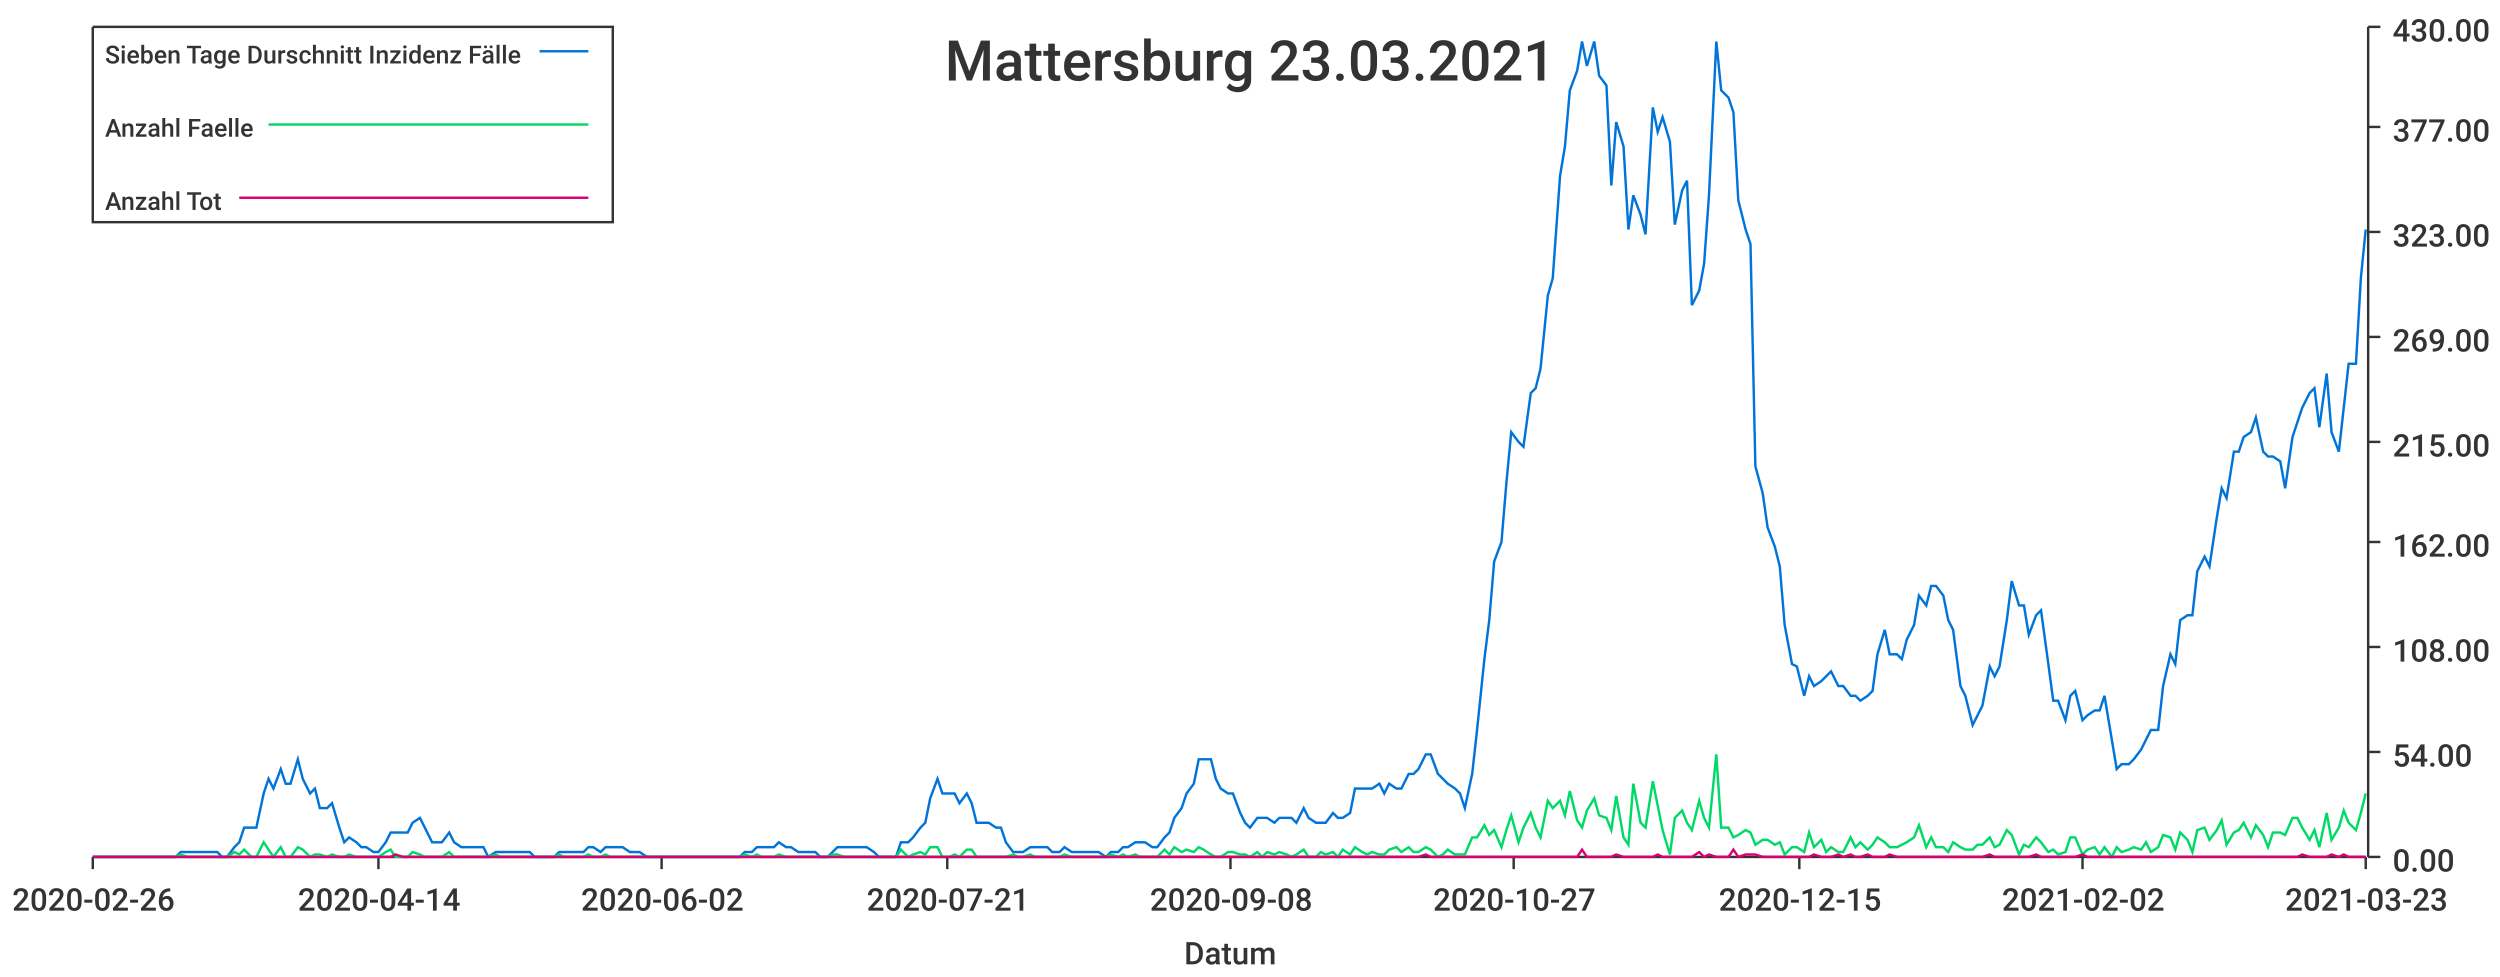
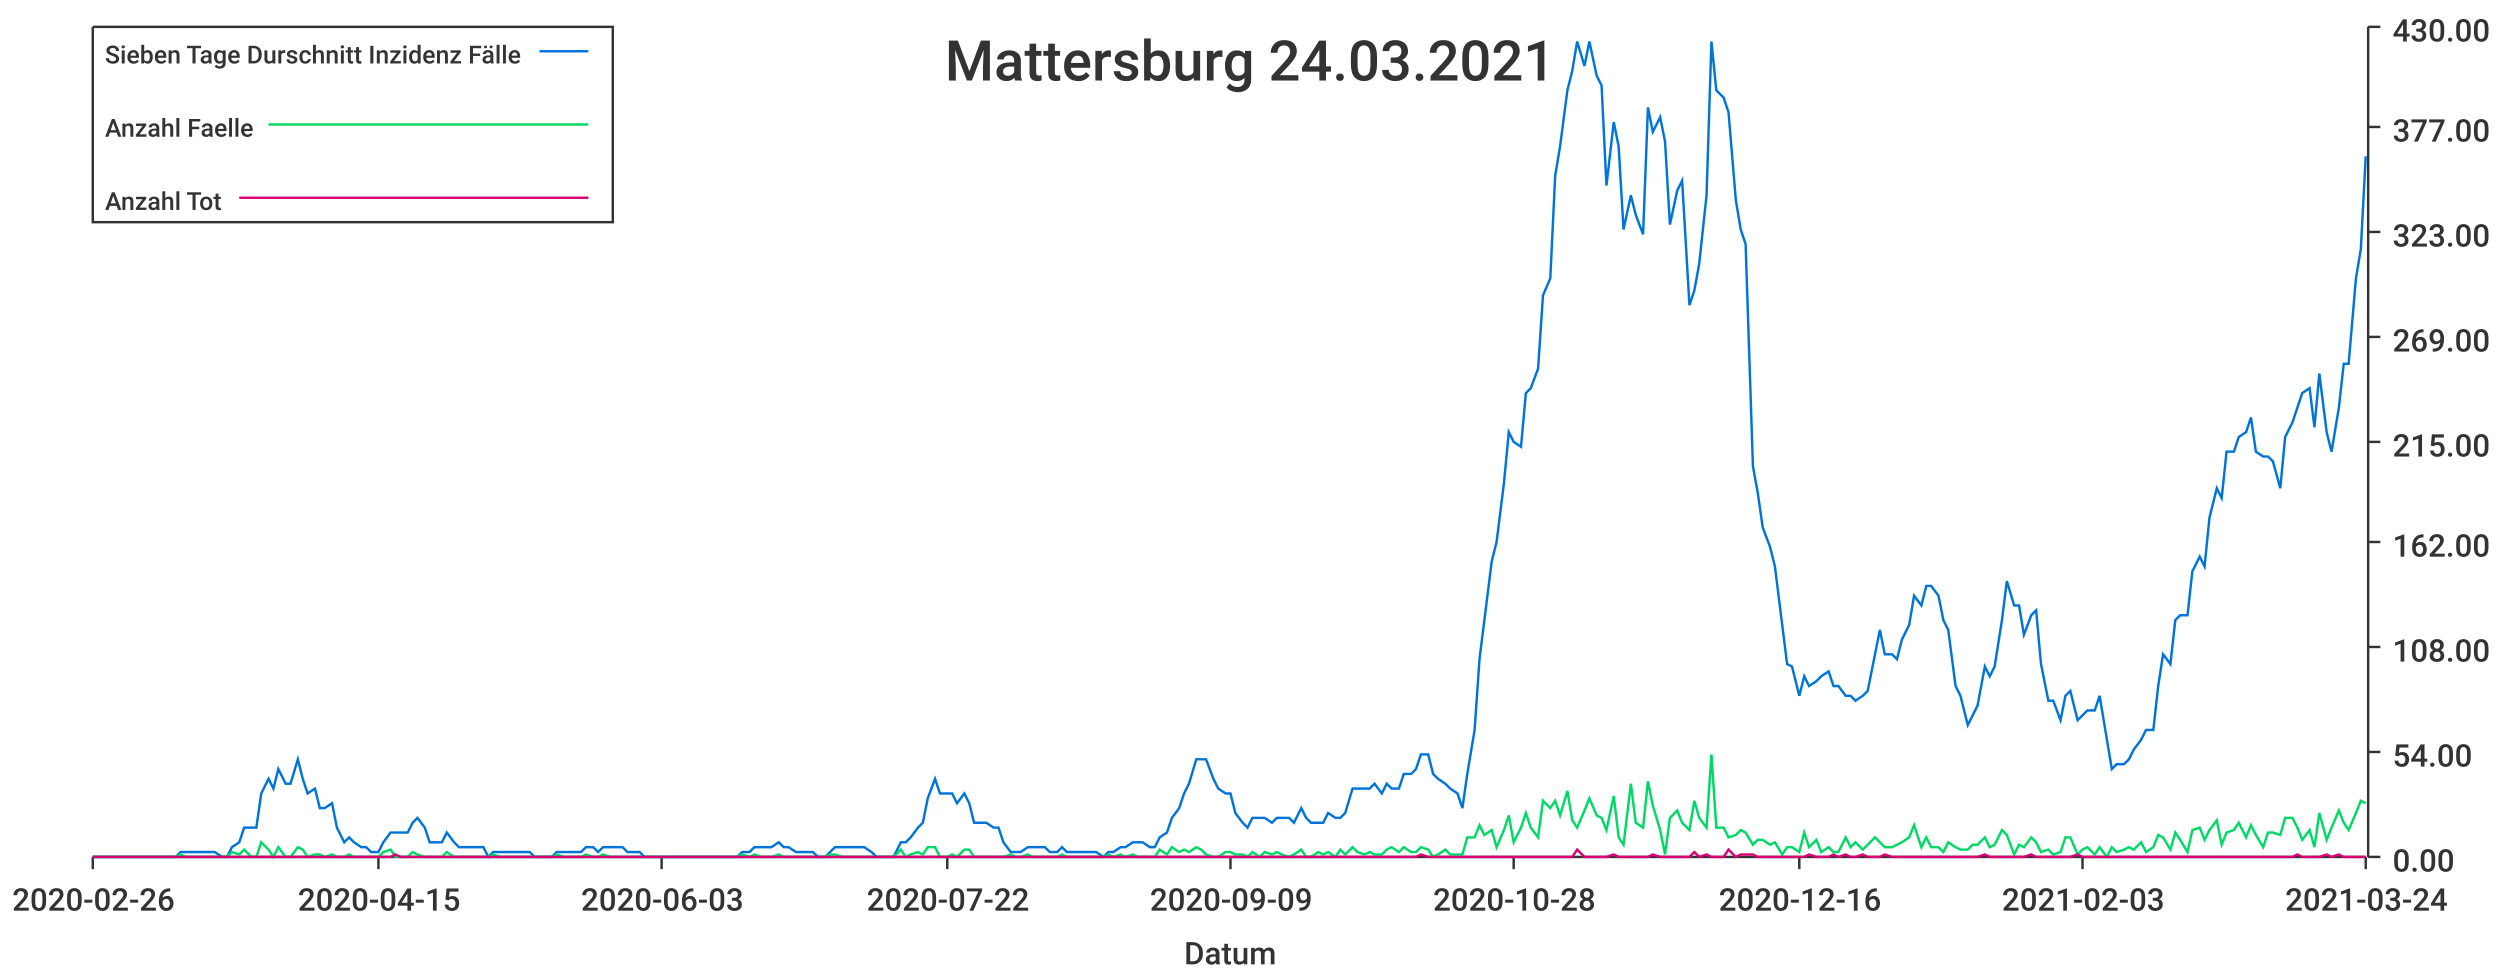
<svg xmlns="http://www.w3.org/2000/svg" width="1024" height="400">\n<path d="M 0 0 L 1024 0 L 1024 400 L 0 400 L 0 0" style="stroke-width:0;stroke:rgba(255,255,255,1.0);fill:rgba(255,255,255,1.0)" />
  <path d="M 38 11 L 969 11 L 969 351 L 38 351 L 38 11" style="stroke-width:0;stroke:rgba(255,255,255,1.0);fill:rgba(255,255,255,1.0)" />
  <path d="M 38 351 L 969 351" style="stroke-width:1;stroke:rgba(51,51,51,1.0);fill:none" />
  <path d="M 38 351 L 38 356" style="stroke-width:1;stroke:rgba(51,51,51,1.0);fill:none" />
  <text x="5" y="373" style="stroke-width:0;stroke:none;fill:rgba(51,51,51,1.0);font-size:12.8px;font-family:'Roboto Medium',sans-serif">2020-02-26</text>
  <path d="M 155 351 L 155 356" style="stroke-width:1;stroke:rgba(51,51,51,1.0);fill:none" />
-   <text x="122" y="373" style="stroke-width:0;stroke:none;fill:rgba(51,51,51,1.0);font-size:12.8px;font-family:'Roboto Medium',sans-serif">2020-04-14</text>
+   <text x="122" y="373" style="stroke-width:0;stroke:none;fill:rgba(51,51,51,1.0);font-size:12.8px;font-family:'Roboto Medium',sans-serif">2020-04-15</text>
  <path d="M 271 351 L 271 356" style="stroke-width:1;stroke:rgba(51,51,51,1.0);fill:none" />
-   <text x="238" y="373" style="stroke-width:0;stroke:none;fill:rgba(51,51,51,1.0);font-size:12.8px;font-family:'Roboto Medium',sans-serif">2020-06-02</text>
+   <text x="238" y="373" style="stroke-width:0;stroke:none;fill:rgba(51,51,51,1.0);font-size:12.8px;font-family:'Roboto Medium',sans-serif">2020-06-03</text>
  <path d="M 388 351 L 388 356" style="stroke-width:1;stroke:rgba(51,51,51,1.0);fill:none" />
-   <text x="355" y="373" style="stroke-width:0;stroke:none;fill:rgba(51,51,51,1.0);font-size:12.8px;font-family:'Roboto Medium',sans-serif">2020-07-21</text>
+   <text x="355" y="373" style="stroke-width:0;stroke:none;fill:rgba(51,51,51,1.0);font-size:12.8px;font-family:'Roboto Medium',sans-serif">2020-07-22</text>
  <path d="M 504 351 L 504 356" style="stroke-width:1;stroke:rgba(51,51,51,1.0);fill:none" />
-   <text x="471" y="373" style="stroke-width:0;stroke:none;fill:rgba(51,51,51,1.0);font-size:12.8px;font-family:'Roboto Medium',sans-serif">2020-09-08</text>
+   <text x="471" y="373" style="stroke-width:0;stroke:none;fill:rgba(51,51,51,1.0);font-size:12.8px;font-family:'Roboto Medium',sans-serif">2020-09-09</text>
  <path d="M 620 351 L 620 356" style="stroke-width:1;stroke:rgba(51,51,51,1.0);fill:none" />
-   <text x="587" y="373" style="stroke-width:0;stroke:none;fill:rgba(51,51,51,1.0);font-size:12.8px;font-family:'Roboto Medium',sans-serif">2020-10-27</text>
+   <text x="587" y="373" style="stroke-width:0;stroke:none;fill:rgba(51,51,51,1.0);font-size:12.8px;font-family:'Roboto Medium',sans-serif">2020-10-28</text>
  <path d="M 737 351 L 737 356" style="stroke-width:1;stroke:rgba(51,51,51,1.0);fill:none" />
-   <text x="704" y="373" style="stroke-width:0;stroke:none;fill:rgba(51,51,51,1.0);font-size:12.8px;font-family:'Roboto Medium',sans-serif">2020-12-15</text>
+   <text x="704" y="373" style="stroke-width:0;stroke:none;fill:rgba(51,51,51,1.0);font-size:12.8px;font-family:'Roboto Medium',sans-serif">2020-12-16</text>
  <path d="M 853 351 L 853 356" style="stroke-width:1;stroke:rgba(51,51,51,1.0);fill:none" />
-   <text x="820" y="373" style="stroke-width:0;stroke:none;fill:rgba(51,51,51,1.0);font-size:12.8px;font-family:'Roboto Medium',sans-serif">2021-02-02</text>
+   <text x="820" y="373" style="stroke-width:0;stroke:none;fill:rgba(51,51,51,1.0);font-size:12.8px;font-family:'Roboto Medium',sans-serif">2021-02-03</text>
  <path d="M 969 351 L 969 356" style="stroke-width:1;stroke:rgba(51,51,51,1.0);fill:none" />
-   <text x="936" y="373" style="stroke-width:0;stroke:none;fill:rgba(51,51,51,1.0);font-size:12.8px;font-family:'Roboto Medium',sans-serif">2021-03-23</text>
+   <text x="936" y="373" style="stroke-width:0;stroke:none;fill:rgba(51,51,51,1.0);font-size:12.8px;font-family:'Roboto Medium',sans-serif">2021-03-24</text>
  <text x="485" y="395" style="stroke-width:0;stroke:none;fill:rgba(51,51,51,1.0);font-size:12.8px;font-family:'Roboto Medium',sans-serif">Datum</text>
  <path d="M 970 351 L 970 11" style="stroke-width:1;stroke:rgba(51,51,51,1.0);fill:none" />
  <path d="M 970 351 L 975 351" style="stroke-width:1;stroke:rgba(51,51,51,1.0);fill:none" />
  <text x="980" y="357" style="stroke-width:0;stroke:none;fill:rgba(51,51,51,1.0);font-size:12.8px;font-family:'Roboto Medium',sans-serif">0.00</text>
  <path d="M 970 308 L 975 308" style="stroke-width:1;stroke:rgba(51,51,51,1.0);fill:none" />
  <text x="980" y="314" style="stroke-width:0;stroke:none;fill:rgba(51,51,51,1.0);font-size:12.8px;font-family:'Roboto Medium',sans-serif">54.00</text>
  <path d="M 970 265 L 975 265" style="stroke-width:1;stroke:rgba(51,51,51,1.0);fill:none" />
  <text x="980" y="271" style="stroke-width:0;stroke:none;fill:rgba(51,51,51,1.0);font-size:12.8px;font-family:'Roboto Medium',sans-serif">108.00</text>
  <path d="M 970 222 L 975 222" style="stroke-width:1;stroke:rgba(51,51,51,1.0);fill:none" />
  <text x="980" y="228" style="stroke-width:0;stroke:none;fill:rgba(51,51,51,1.0);font-size:12.8px;font-family:'Roboto Medium',sans-serif">162.00</text>
  <path d="M 970 181 L 975 181" style="stroke-width:1;stroke:rgba(51,51,51,1.0);fill:none" />
  <text x="980" y="187" style="stroke-width:0;stroke:none;fill:rgba(51,51,51,1.0);font-size:12.8px;font-family:'Roboto Medium',sans-serif">215.00</text>
  <path d="M 970 138 L 975 138" style="stroke-width:1;stroke:rgba(51,51,51,1.0);fill:none" />
  <text x="980" y="144" style="stroke-width:0;stroke:none;fill:rgba(51,51,51,1.0);font-size:12.8px;font-family:'Roboto Medium',sans-serif">269.00</text>
  <path d="M 970 95 L 975 95" style="stroke-width:1;stroke:rgba(51,51,51,1.0);fill:none" />
  <text x="980" y="101" style="stroke-width:0;stroke:none;fill:rgba(51,51,51,1.0);font-size:12.8px;font-family:'Roboto Medium',sans-serif">323.00</text>
  <path d="M 970 52 L 975 52" style="stroke-width:1;stroke:rgba(51,51,51,1.0);fill:none" />
  <text x="980" y="58" style="stroke-width:0;stroke:none;fill:rgba(51,51,51,1.0);font-size:12.8px;font-family:'Roboto Medium',sans-serif">377.00</text>
  <path d="M 970 11 L 975 11" style="stroke-width:1;stroke:rgba(51,51,51,1.0);fill:none" />
  <text x="980" y="17" style="stroke-width:0;stroke:none;fill:rgba(51,51,51,1.0);font-size:12.8px;font-family:'Roboto Medium',sans-serif">430.00</text>
-   <path d="M 38 351 L 41 351 L 43 351 L 46 351 L 48 351 L 50 351 L 53 351 L 55 351 L 58 351 L 60 351 L 62 351 L 65 351 L 67 351 L 69 351 L 72 351 L 74 349 L 77 349 L 79 349 L 81 349 L 84 349 L 86 349 L 89 349 L 91 351 L 93 351 L 96 347 L 98 345 L 100 339 L 103 339 L 105 339 L 108 325 L 110 319 L 112 323 L 115 315 L 117 321 L 119 321 L 122 311 L 124 319 L 127 325 L 129 323 L 131 331 L 134 331 L 136 329 L 139 339 L 141 345 L 143 343 L 146 345 L 148 347 L 150 347 L 153 349 L 155 349 L 158 345 L 160 341 L 162 341 L 165 341 L 167 341 L 169 337 L 172 335 L 174 339 L 177 345 L 179 345 L 181 345 L 184 341 L 186 345 L 189 347 L 191 347 L 193 347 L 196 347 L 198 347 L 200 351 L 203 349 L 205 349 L 208 349 L 210 349 L 212 349 L 215 349 L 217 349 L 219 351 L 222 351 L 224 351 L 227 351 L 229 349 L 231 349 L 234 349 L 236 349 L 239 349 L 241 347 L 243 347 L 246 349 L 248 347 L 250 347 L 253 347 L 255 347 L 258 349 L 260 349 L 262 349 L 265 351 L 267 351 L 269 351 L 272 351 L 274 351 L 277 351 L 279 351 L 281 351 L 284 351 L 286 351 L 289 351 L 291 351 L 293 351 L 296 351 L 298 351 L 300 351 L 303 351 L 305 349 L 308 349 L 310 347 L 312 347 L 315 347 L 317 347 L 319 345 L 322 347 L 324 347 L 327 349 L 329 349 L 331 349 L 334 349 L 336 351 L 339 351 L 341 349 L 343 347 L 346 347 L 348 347 L 350 347 L 353 347 L 355 347 L 358 349 L 360 351 L 362 351 L 365 351 L 367 351 L 369 345 L 372 345 L 374 343 L 377 339 L 379 337 L 381 327 L 384 319 L 386 325 L 389 325 L 391 325 L 393 329 L 396 325 L 398 329 L 400 337 L 403 337 L 405 337 L 408 339 L 410 339 L 412 345 L 415 349 L 417 349 L 419 349 L 422 347 L 424 347 L 427 347 L 429 347 L 431 349 L 434 349 L 436 347 L 439 349 L 441 349 L 443 349 L 446 349 L 448 349 L 450 349 L 453 351 L 455 349 L 458 349 L 460 347 L 462 347 L 465 345 L 467 345 L 469 345 L 472 347 L 474 347 L 477 343 L 479 341 L 481 335 L 484 331 L 486 325 L 489 321 L 491 311 L 493 311 L 496 311 L 498 319 L 500 323 L 503 325 L 505 325 L 508 333 L 510 337 L 512 339 L 515 335 L 517 335 L 519 335 L 522 337 L 524 335 L 527 335 L 529 335 L 531 337 L 534 331 L 536 335 L 539 337 L 541 337 L 543 337 L 546 333 L 548 335 L 550 335 L 553 333 L 555 323 L 558 323 L 560 323 L 562 323 L 565 321 L 567 325 L 569 321 L 572 323 L 574 323 L 577 317 L 579 317 L 581 315 L 584 309 L 586 309 L 589 317 L 591 319 L 593 321 L 596 323 L 598 325 L 600 331 L 603 317 L 605 299 L 608 270 L 610 254 L 612 230 L 615 222 L 617 198 L 619 177 L 622 181 L 624 183 L 627 161 L 629 159 L 631 151 L 634 121 L 636 114 L 639 72 L 641 60 L 643 37 L 646 29 L 648 17 L 650 27 L 653 17 L 655 31 L 658 35 L 660 76 L 662 50 L 665 60 L 667 94 L 669 80 L 672 88 L 674 96 L 677 44 L 679 54 L 681 48 L 684 58 L 686 92 L 689 78 L 691 74 L 693 125 L 696 119 L 698 108 L 700 80 L 703 17 L 705 37 L 708 40 L 710 46 L 712 82 L 715 94 L 717 100 L 719 191 L 722 202 L 724 216 L 727 224 L 729 232 L 731 256 L 734 272 L 736 273 L 739 285 L 741 277 L 743 281 L 746 279 L 748 277 L 750 275 L 753 281 L 755 281 L 758 285 L 760 285 L 762 287 L 765 285 L 767 283 L 769 268 L 772 258 L 774 268 L 777 268 L 779 270 L 781 262 L 784 256 L 786 244 L 789 248 L 791 240 L 793 240 L 796 244 L 798 254 L 800 258 L 803 281 L 805 285 L 808 297 L 810 293 L 812 289 L 815 273 L 817 277 L 819 273 L 822 254 L 824 238 L 827 248 L 829 248 L 831 260 L 834 252 L 836 250 L 839 272 L 841 287 L 843 287 L 846 295 L 848 285 L 850 283 L 853 295 L 855 293 L 858 291 L 860 291 L 862 285 L 865 303 L 867 315 L 869 313 L 872 313 L 874 311 L 877 307 L 879 303 L 881 299 L 884 299 L 886 281 L 889 268 L 891 272 L 893 254 L 896 252 L 898 252 L 900 234 L 903 228 L 905 232 L 908 212 L 910 200 L 912 204 L 915 185 L 917 185 L 919 179 L 922 177 L 924 171 L 927 185 L 929 187 L 931 187 L 934 189 L 936 200 L 939 179 L 941 173 L 943 167 L 946 161 L 948 159 L 950 175 L 953 153 L 955 177 L 958 185 L 960 167 L 962 149 L 965 149 L 967 114 L 969 94" style="stroke-width:1;stroke:rgba(0,116,217,1.0);fill:none" />
-   <path d="M 38 351 L 41 351 L 43 351 L 46 351 L 48 351 L 50 351 L 53 351 L 55 351 L 58 351 L 60 351 L 62 351 L 65 351 L 67 351 L 69 351 L 72 351 L 74 350 L 77 351 L 79 351 L 81 351 L 84 351 L 86 351 L 89 351 L 91 351 L 93 351 L 96 349 L 98 350 L 100 348 L 103 351 L 105 351 L 108 345 L 110 348 L 112 351 L 115 347 L 117 351 L 119 351 L 122 347 L 124 348 L 127 351 L 129 350 L 131 350 L 134 351 L 136 350 L 139 351 L 141 351 L 143 350 L 146 351 L 148 351 L 150 351 L 153 351 L 155 351 L 158 349 L 160 348 L 162 351 L 165 351 L 167 351 L 169 349 L 172 350 L 174 351 L 177 351 L 179 351 L 181 351 L 184 349 L 186 351 L 189 351 L 191 351 L 193 351 L 196 351 L 198 351 L 200 351 L 203 350 L 205 351 L 208 351 L 210 351 L 212 351 L 215 351 L 217 351 L 219 351 L 222 351 L 224 351 L 227 351 L 229 350 L 231 351 L 234 351 L 236 351 L 239 351 L 241 350 L 243 351 L 246 351 L 248 350 L 250 351 L 253 351 L 255 351 L 258 351 L 260 351 L 262 351 L 265 351 L 267 351 L 269 351 L 272 351 L 274 351 L 277 351 L 279 351 L 281 351 L 284 351 L 286 351 L 289 351 L 291 351 L 293 351 L 296 351 L 298 351 L 300 351 L 303 351 L 305 350 L 308 351 L 310 350 L 312 351 L 315 351 L 317 351 L 319 350 L 322 351 L 324 351 L 327 351 L 329 351 L 331 351 L 334 351 L 336 351 L 339 351 L 341 350 L 343 350 L 346 351 L 348 351 L 350 351 L 353 351 L 355 351 L 358 351 L 360 351 L 362 351 L 365 351 L 367 351 L 369 348 L 372 351 L 374 350 L 377 349 L 379 350 L 381 347 L 384 347 L 386 351 L 389 351 L 391 350 L 393 351 L 396 348 L 398 348 L 400 351 L 403 351 L 405 351 L 408 351 L 410 351 L 412 351 L 415 350 L 417 351 L 419 351 L 422 350 L 424 351 L 427 351 L 429 351 L 431 351 L 434 351 L 436 350 L 439 351 L 441 351 L 443 351 L 446 351 L 448 351 L 450 351 L 453 351 L 455 350 L 458 351 L 460 350 L 462 351 L 465 350 L 467 351 L 469 351 L 472 351 L 474 351 L 477 348 L 479 350 L 481 347 L 484 349 L 486 348 L 489 349 L 491 347 L 493 348 L 496 350 L 498 351 L 500 351 L 503 349 L 505 349 L 508 350 L 510 350 L 512 351 L 515 349 L 517 351 L 519 349 L 522 350 L 524 349 L 527 350 L 529 351 L 531 350 L 534 348 L 536 351 L 539 351 L 541 349 L 543 350 L 546 349 L 548 351 L 550 348 L 553 350 L 555 347 L 558 349 L 560 350 L 562 349 L 565 350 L 567 350 L 569 348 L 572 347 L 574 349 L 577 347 L 579 349 L 581 349 L 584 347 L 586 348 L 589 351 L 591 350 L 593 348 L 596 350 L 598 350 L 600 350 L 603 343 L 605 343 L 608 338 L 610 342 L 612 340 L 615 347 L 617 340 L 619 334 L 622 345 L 624 339 L 627 333 L 629 339 L 631 343 L 634 328 L 636 331 L 639 328 L 641 334 L 643 324 L 646 336 L 648 339 L 650 332 L 653 327 L 655 334 L 658 335 L 660 340 L 662 326 L 665 343 L 667 346 L 669 321 L 672 337 L 674 339 L 677 320 L 679 330 L 681 340 L 684 350 L 686 335 L 689 332 L 691 337 L 693 340 L 696 328 L 698 335 L 700 339 L 703 309 L 705 339 L 708 339 L 710 343 L 712 342 L 715 340 L 717 341 L 719 346 L 722 344 L 724 344 L 727 346 L 729 345 L 731 350 L 734 347 L 736 347 L 739 349 L 741 341 L 743 347 L 746 344 L 748 349 L 750 347 L 753 349 L 755 349 L 758 343 L 760 347 L 762 345 L 765 348 L 767 346 L 769 343 L 772 345 L 774 347 L 777 347 L 779 346 L 781 345 L 784 343 L 786 338 L 789 347 L 791 343 L 793 347 L 796 347 L 798 349 L 800 345 L 803 347 L 805 348 L 808 348 L 810 346 L 812 346 L 815 343 L 817 347 L 819 346 L 822 340 L 824 342 L 827 350 L 829 346 L 831 347 L 834 343 L 836 345 L 839 349 L 841 348 L 843 350 L 846 349 L 848 343 L 850 343 L 853 350 L 855 348 L 858 347 L 860 350 L 862 347 L 865 351 L 867 347 L 869 349 L 872 348 L 874 347 L 877 348 L 879 345 L 881 349 L 884 347 L 886 342 L 889 343 L 891 348 L 893 341 L 896 344 L 898 349 L 900 340 L 903 339 L 905 344 L 908 340 L 910 336 L 912 346 L 915 341 L 917 340 L 919 337 L 922 343 L 924 338 L 927 342 L 929 347 L 931 341 L 934 341 L 936 342 L 939 335 L 941 335 L 943 339 L 946 344 L 948 340 L 950 347 L 953 333 L 955 344 L 958 339 L 960 332 L 962 337 L 965 340 L 967 333 L 969 325" style="stroke-width:1;stroke:rgba(0,217,101,1.0);fill:none" />
-   <path d="M 38 351 L 41 351 L 43 351 L 46 351 L 48 351 L 50 351 L 53 351 L 55 351 L 58 351 L 60 351 L 62 351 L 65 351 L 67 351 L 69 351 L 72 351 L 74 351 L 77 351 L 79 351 L 81 351 L 84 351 L 86 351 L 89 351 L 91 351 L 93 351 L 96 351 L 98 351 L 100 351 L 103 351 L 105 351 L 108 351 L 110 351 L 112 351 L 115 351 L 117 351 L 119 351 L 122 351 L 124 351 L 127 351 L 129 351 L 131 351 L 134 351 L 136 351 L 139 351 L 141 351 L 143 351 L 146 351 L 148 351 L 150 351 L 153 351 L 155 351 L 158 351 L 160 351 L 162 350 L 165 351 L 167 351 L 169 351 L 172 351 L 174 351 L 177 351 L 179 351 L 181 351 L 184 351 L 186 351 L 189 351 L 191 351 L 193 351 L 196 351 L 198 351 L 200 351 L 203 351 L 205 351 L 208 351 L 210 351 L 212 351 L 215 351 L 217 351 L 219 351 L 222 351 L 224 351 L 227 351 L 229 351 L 231 351 L 234 351 L 236 351 L 239 351 L 241 351 L 243 351 L 246 351 L 248 351 L 250 351 L 253 351 L 255 351 L 258 351 L 260 351 L 262 351 L 265 351 L 267 351 L 269 351 L 272 351 L 274 351 L 277 351 L 279 351 L 281 351 L 284 351 L 286 351 L 289 351 L 291 351 L 293 351 L 296 351 L 298 351 L 300 351 L 303 351 L 305 351 L 308 351 L 310 351 L 312 351 L 315 351 L 317 351 L 319 351 L 322 351 L 324 351 L 327 351 L 329 351 L 331 351 L 334 351 L 336 351 L 339 351 L 341 351 L 343 351 L 346 351 L 348 351 L 350 351 L 353 351 L 355 351 L 358 351 L 360 351 L 362 351 L 365 351 L 367 351 L 369 351 L 372 351 L 374 351 L 377 351 L 379 351 L 381 351 L 384 351 L 386 351 L 389 351 L 391 351 L 393 351 L 396 351 L 398 351 L 400 351 L 403 351 L 405 351 L 408 351 L 410 351 L 412 351 L 415 351 L 417 351 L 419 351 L 422 351 L 424 351 L 427 351 L 429 351 L 431 351 L 434 351 L 436 351 L 439 351 L 441 351 L 443 351 L 446 351 L 448 351 L 450 351 L 453 351 L 455 351 L 458 351 L 460 351 L 462 351 L 465 351 L 467 351 L 469 351 L 472 351 L 474 351 L 477 351 L 479 351 L 481 351 L 484 351 L 486 351 L 489 351 L 491 351 L 493 351 L 496 351 L 498 351 L 500 351 L 503 351 L 505 351 L 508 351 L 510 351 L 512 351 L 515 351 L 517 351 L 519 351 L 522 351 L 524 351 L 527 351 L 529 351 L 531 351 L 534 351 L 536 351 L 539 351 L 541 351 L 543 351 L 546 351 L 548 351 L 550 351 L 553 351 L 555 351 L 558 351 L 560 351 L 562 351 L 565 351 L 567 351 L 569 351 L 572 351 L 574 351 L 577 351 L 579 351 L 581 351 L 584 350 L 586 351 L 589 351 L 591 351 L 593 351 L 596 351 L 598 351 L 600 351 L 603 351 L 605 351 L 608 351 L 610 351 L 612 351 L 615 351 L 617 351 L 619 351 L 622 351 L 624 351 L 627 351 L 629 351 L 631 351 L 634 351 L 636 351 L 639 351 L 641 351 L 643 351 L 646 351 L 648 348 L 650 351 L 653 351 L 655 351 L 658 351 L 660 351 L 662 350 L 665 351 L 667 351 L 669 351 L 672 351 L 674 351 L 677 351 L 679 350 L 681 351 L 684 351 L 686 351 L 689 351 L 691 351 L 693 351 L 696 349 L 698 351 L 700 350 L 703 351 L 705 351 L 708 351 L 710 348 L 712 351 L 715 350 L 717 350 L 719 350 L 722 351 L 724 351 L 727 351 L 729 351 L 731 351 L 734 351 L 736 351 L 739 351 L 741 351 L 743 350 L 746 351 L 748 351 L 750 351 L 753 350 L 755 351 L 758 350 L 760 351 L 762 351 L 765 350 L 767 351 L 769 351 L 772 351 L 774 350 L 777 351 L 779 351 L 781 351 L 784 351 L 786 351 L 789 351 L 791 351 L 793 351 L 796 351 L 798 351 L 800 351 L 803 351 L 805 351 L 808 351 L 810 351 L 812 351 L 815 350 L 817 351 L 819 351 L 822 351 L 824 351 L 827 351 L 829 351 L 831 351 L 834 350 L 836 351 L 839 351 L 841 351 L 843 351 L 846 351 L 848 351 L 850 351 L 853 350 L 855 351 L 858 351 L 860 351 L 862 351 L 865 351 L 867 351 L 869 351 L 872 351 L 874 351 L 877 351 L 879 351 L 881 351 L 884 351 L 886 351 L 889 351 L 891 351 L 893 351 L 896 351 L 898 351 L 900 351 L 903 351 L 905 351 L 908 351 L 910 351 L 912 351 L 915 351 L 917 351 L 919 351 L 922 351 L 924 351 L 927 351 L 929 351 L 931 351 L 934 351 L 936 351 L 939 351 L 941 351 L 943 350 L 946 351 L 948 351 L 950 351 L 953 351 L 955 350 L 958 351 L 960 350 L 962 351 L 965 351 L 967 351 L 969 351" style="stroke-width:1;stroke:rgba(217,0,116,1.0);fill:none" />
-   <text x="387" y="33" style="stroke-width:0;stroke:none;fill:rgba(51,51,51,1.0);font-size:23.0px;font-family:'Roboto Medium',sans-serif">Mattersburg 23.03.2021</text>
+   <path d="M 38 351 L 41 351 L 43 351 L 46 351 L 48 351 L 50 351 L 53 351 L 55 351 L 57 351 L 60 351 L 62 351 L 65 351 L 67 351 L 69 351 L 72 351 L 74 349 L 76 349 L 79 349 L 81 349 L 84 349 L 86 349 L 88 349 L 91 351 L 93 351 L 95 347 L 98 345 L 100 339 L 103 339 L 105 339 L 107 325 L 110 319 L 112 323 L 114 315 L 117 321 L 119 321 L 122 311 L 124 319 L 126 325 L 129 323 L 131 331 L 133 331 L 136 329 L 138 339 L 141 345 L 143 343 L 145 345 L 148 347 L 150 347 L 152 349 L 155 349 L 157 345 L 160 341 L 162 341 L 164 341 L 167 341 L 169 337 L 171 335 L 174 339 L 176 345 L 179 345 L 181 345 L 183 341 L 186 345 L 188 347 L 190 347 L 193 347 L 195 347 L 198 347 L 200 351 L 202 349 L 205 349 L 207 349 L 209 349 L 212 349 L 214 349 L 217 349 L 219 351 L 221 351 L 224 351 L 226 351 L 228 349 L 231 349 L 233 349 L 236 349 L 238 349 L 240 347 L 243 347 L 245 349 L 247 347 L 250 347 L 252 347 L 255 347 L 257 349 L 259 349 L 262 349 L 264 351 L 266 351 L 269 351 L 271 351 L 274 351 L 276 351 L 278 351 L 281 351 L 283 351 L 286 351 L 288 351 L 290 351 L 293 351 L 295 351 L 297 351 L 300 351 L 302 351 L 304 349 L 307 349 L 309 347 L 312 347 L 314 347 L 316 347 L 319 345 L 321 347 L 323 347 L 326 349 L 328 349 L 331 349 L 333 349 L 335 351 L 338 351 L 340 349 L 342 347 L 345 347 L 347 347 L 350 347 L 352 347 L 354 347 L 357 349 L 359 351 L 361 351 L 364 351 L 366 351 L 369 345 L 371 345 L 373 343 L 376 339 L 378 337 L 380 327 L 383 319 L 385 325 L 388 325 L 390 325 L 392 329 L 395 325 L 397 329 L 399 337 L 402 337 L 404 337 L 407 339 L 409 339 L 411 345 L 414 349 L 416 349 L 418 349 L 421 347 L 423 347 L 426 347 L 428 347 L 430 349 L 433 349 L 435 347 L 437 349 L 440 349 L 442 349 L 445 349 L 447 349 L 449 349 L 452 351 L 454 349 L 456 349 L 459 347 L 461 347 L 464 345 L 466 345 L 468 345 L 471 347 L 473 347 L 475 343 L 478 341 L 480 335 L 483 331 L 485 325 L 487 321 L 490 311 L 492 311 L 494 311 L 497 319 L 499 323 L 502 325 L 504 325 L 506 333 L 509 337 L 511 339 L 513 335 L 516 335 L 518 335 L 521 337 L 523 335 L 525 335 L 528 335 L 530 337 L 533 331 L 535 335 L 537 337 L 540 337 L 542 337 L 544 333 L 547 335 L 549 335 L 551 333 L 554 323 L 556 323 L 559 323 L 561 323 L 563 321 L 566 325 L 568 321 L 570 323 L 573 323 L 575 317 L 578 317 L 580 315 L 582 309 L 585 309 L 587 317 L 589 319 L 592 321 L 594 323 L 597 325 L 599 331 L 601 317 L 604 299 L 606 270 L 608 254 L 611 230 L 613 222 L 616 198 L 618 177 L 620 181 L 623 183 L 625 161 L 627 159 L 630 151 L 632 121 L 635 114 L 637 72 L 639 60 L 642 37 L 644 29 L 646 17 L 649 27 L 651 17 L 654 31 L 656 35 L 658 76 L 661 50 L 663 60 L 665 94 L 668 80 L 670 88 L 673 96 L 675 44 L 677 54 L 680 48 L 682 58 L 684 92 L 687 78 L 689 74 L 692 125 L 694 119 L 696 108 L 699 80 L 701 17 L 703 37 L 706 40 L 708 46 L 711 82 L 713 94 L 715 100 L 718 191 L 720 202 L 722 216 L 725 224 L 727 232 L 730 256 L 732 272 L 734 273 L 737 285 L 739 277 L 741 281 L 744 279 L 746 277 L 749 275 L 751 281 L 753 281 L 756 285 L 758 285 L 760 287 L 763 285 L 765 283 L 768 268 L 770 258 L 772 268 L 775 268 L 777 270 L 779 262 L 782 256 L 784 244 L 787 248 L 789 240 L 791 240 L 794 244 L 796 254 L 798 258 L 801 281 L 803 285 L 806 297 L 808 293 L 810 289 L 813 273 L 815 277 L 817 273 L 820 254 L 822 238 L 825 248 L 827 248 L 829 260 L 832 252 L 834 250 L 836 272 L 839 287 L 841 287 L 844 295 L 846 285 L 848 283 L 851 295 L 853 293 L 855 291 L 858 291 L 860 285 L 863 303 L 865 315 L 867 313 L 870 313 L 872 311 L 874 307 L 877 303 L 879 299 L 882 299 L 884 281 L 886 268 L 889 272 L 891 254 L 893 252 L 896 252 L 898 234 L 901 228 L 903 232 L 905 212 L 908 200 L 910 204 L 912 185 L 915 185 L 917 179 L 920 177 L 922 171 L 924 185 L 927 187 L 929 187 L 931 189 L 934 200 L 936 179 L 939 173 L 941 167 L 943 161 L 946 159 L 948 175 L 950 153 L 953 177 L 955 185 L 958 167 L 960 149 L 962 149 L 965 114 L 967 102 L 969 64" style="stroke-width:1;stroke:rgba(0,116,217,1.0);fill:none" />
+   <path d="M 38 351 L 41 351 L 43 351 L 46 351 L 48 351 L 50 351 L 53 351 L 55 351 L 57 351 L 60 351 L 62 351 L 65 351 L 67 351 L 69 351 L 72 351 L 74 350 L 76 351 L 79 351 L 81 351 L 84 351 L 86 351 L 88 351 L 91 351 L 93 351 L 95 349 L 98 350 L 100 348 L 103 351 L 105 351 L 107 345 L 110 348 L 112 351 L 114 347 L 117 351 L 119 351 L 122 347 L 124 348 L 126 351 L 129 350 L 131 350 L 133 351 L 136 350 L 138 351 L 141 351 L 143 350 L 145 351 L 148 351 L 150 351 L 152 351 L 155 351 L 157 349 L 160 348 L 162 351 L 164 351 L 167 351 L 169 349 L 171 350 L 174 351 L 176 351 L 179 351 L 181 351 L 183 349 L 186 351 L 188 351 L 190 351 L 193 351 L 195 351 L 198 351 L 200 351 L 202 350 L 205 351 L 207 351 L 209 351 L 212 351 L 214 351 L 217 351 L 219 351 L 221 351 L 224 351 L 226 351 L 228 350 L 231 351 L 233 351 L 236 351 L 238 351 L 240 350 L 243 351 L 245 351 L 247 350 L 250 351 L 252 351 L 255 351 L 257 351 L 259 351 L 262 351 L 264 351 L 266 351 L 269 351 L 271 351 L 274 351 L 276 351 L 278 351 L 281 351 L 283 351 L 286 351 L 288 351 L 290 351 L 293 351 L 295 351 L 297 351 L 300 351 L 302 351 L 304 350 L 307 351 L 309 350 L 312 351 L 314 351 L 316 351 L 319 350 L 321 351 L 323 351 L 326 351 L 328 351 L 331 351 L 333 351 L 335 351 L 338 351 L 340 350 L 342 350 L 345 351 L 347 351 L 350 351 L 352 351 L 354 351 L 357 351 L 359 351 L 361 351 L 364 351 L 366 351 L 369 348 L 371 351 L 373 350 L 376 349 L 378 350 L 380 347 L 383 347 L 385 351 L 388 351 L 390 350 L 392 351 L 395 348 L 397 348 L 399 351 L 402 351 L 404 351 L 407 351 L 409 351 L 411 351 L 414 350 L 416 351 L 418 351 L 421 350 L 423 351 L 426 351 L 428 351 L 430 351 L 433 351 L 435 350 L 437 351 L 440 351 L 442 351 L 445 351 L 447 351 L 449 351 L 452 351 L 454 350 L 456 351 L 459 350 L 461 351 L 464 350 L 466 351 L 468 351 L 471 351 L 473 351 L 475 348 L 478 350 L 480 347 L 483 349 L 485 348 L 487 349 L 490 347 L 492 348 L 494 350 L 497 351 L 499 351 L 502 349 L 504 349 L 506 350 L 509 350 L 511 351 L 513 349 L 516 351 L 518 349 L 521 350 L 523 349 L 525 350 L 528 351 L 530 350 L 533 348 L 535 351 L 537 351 L 540 349 L 542 350 L 544 349 L 547 351 L 549 348 L 551 350 L 554 347 L 556 349 L 559 350 L 561 349 L 563 350 L 566 350 L 568 348 L 570 347 L 573 349 L 575 347 L 578 349 L 580 349 L 582 347 L 585 348 L 587 351 L 589 350 L 592 348 L 594 350 L 597 350 L 599 350 L 601 343 L 604 343 L 606 338 L 608 342 L 611 340 L 613 347 L 616 340 L 618 334 L 620 345 L 623 339 L 625 333 L 627 339 L 630 343 L 632 328 L 635 331 L 637 328 L 639 334 L 642 324 L 644 336 L 646 339 L 649 332 L 651 327 L 654 334 L 656 335 L 658 340 L 661 326 L 663 343 L 665 346 L 668 321 L 670 337 L 673 339 L 675 320 L 677 330 L 680 340 L 682 350 L 684 335 L 687 332 L 689 337 L 692 340 L 694 328 L 696 335 L 699 339 L 701 309 L 703 339 L 706 339 L 708 343 L 711 342 L 713 340 L 715 341 L 718 346 L 720 344 L 722 344 L 725 346 L 727 345 L 730 350 L 732 347 L 734 347 L 737 349 L 739 341 L 741 347 L 744 344 L 746 349 L 749 347 L 751 349 L 753 349 L 756 343 L 758 347 L 760 345 L 763 348 L 765 346 L 768 343 L 770 345 L 772 347 L 775 347 L 777 346 L 779 345 L 782 343 L 784 338 L 787 347 L 789 343 L 791 347 L 794 347 L 796 349 L 798 345 L 801 347 L 803 348 L 806 348 L 808 346 L 810 346 L 813 343 L 815 347 L 817 346 L 820 340 L 822 342 L 825 350 L 827 346 L 829 347 L 832 343 L 834 345 L 836 349 L 839 348 L 841 350 L 844 349 L 846 343 L 848 343 L 851 350 L 853 348 L 855 347 L 858 350 L 860 347 L 863 351 L 865 347 L 867 349 L 870 348 L 872 347 L 874 348 L 877 345 L 879 349 L 882 347 L 884 342 L 886 343 L 889 348 L 891 341 L 893 344 L 896 349 L 898 340 L 901 339 L 903 344 L 905 340 L 908 336 L 910 346 L 912 341 L 915 340 L 917 337 L 920 343 L 922 338 L 924 342 L 927 347 L 929 341 L 931 341 L 934 342 L 936 335 L 939 335 L 941 339 L 943 344 L 946 340 L 948 347 L 950 333 L 953 344 L 955 339 L 958 332 L 960 337 L 962 340 L 965 333 L 967 328 L 969 329" style="stroke-width:1;stroke:rgba(0,217,101,1.0);fill:none" />
+   <path d="M 38 351 L 41 351 L 43 351 L 46 351 L 48 351 L 50 351 L 53 351 L 55 351 L 57 351 L 60 351 L 62 351 L 65 351 L 67 351 L 69 351 L 72 351 L 74 351 L 76 351 L 79 351 L 81 351 L 84 351 L 86 351 L 88 351 L 91 351 L 93 351 L 95 351 L 98 351 L 100 351 L 103 351 L 105 351 L 107 351 L 110 351 L 112 351 L 114 351 L 117 351 L 119 351 L 122 351 L 124 351 L 126 351 L 129 351 L 131 351 L 133 351 L 136 351 L 138 351 L 141 351 L 143 351 L 145 351 L 148 351 L 150 351 L 152 351 L 155 351 L 157 351 L 160 351 L 162 350 L 164 351 L 167 351 L 169 351 L 171 351 L 174 351 L 176 351 L 179 351 L 181 351 L 183 351 L 186 351 L 188 351 L 190 351 L 193 351 L 195 351 L 198 351 L 200 351 L 202 351 L 205 351 L 207 351 L 209 351 L 212 351 L 214 351 L 217 351 L 219 351 L 221 351 L 224 351 L 226 351 L 228 351 L 231 351 L 233 351 L 236 351 L 238 351 L 240 351 L 243 351 L 245 351 L 247 351 L 250 351 L 252 351 L 255 351 L 257 351 L 259 351 L 262 351 L 264 351 L 266 351 L 269 351 L 271 351 L 274 351 L 276 351 L 278 351 L 281 351 L 283 351 L 286 351 L 288 351 L 290 351 L 293 351 L 295 351 L 297 351 L 300 351 L 302 351 L 304 351 L 307 351 L 309 351 L 312 351 L 314 351 L 316 351 L 319 351 L 321 351 L 323 351 L 326 351 L 328 351 L 331 351 L 333 351 L 335 351 L 338 351 L 340 351 L 342 351 L 345 351 L 347 351 L 350 351 L 352 351 L 354 351 L 357 351 L 359 351 L 361 351 L 364 351 L 366 351 L 369 351 L 371 351 L 373 351 L 376 351 L 378 351 L 380 351 L 383 351 L 385 351 L 388 351 L 390 351 L 392 351 L 395 351 L 397 351 L 399 351 L 402 351 L 404 351 L 407 351 L 409 351 L 411 351 L 414 351 L 416 351 L 418 351 L 421 351 L 423 351 L 426 351 L 428 351 L 430 351 L 433 351 L 435 351 L 437 351 L 440 351 L 442 351 L 445 351 L 447 351 L 449 351 L 452 351 L 454 351 L 456 351 L 459 351 L 461 351 L 464 351 L 466 351 L 468 351 L 471 351 L 473 351 L 475 351 L 478 351 L 480 351 L 483 351 L 485 351 L 487 351 L 490 351 L 492 351 L 494 351 L 497 351 L 499 351 L 502 351 L 504 351 L 506 351 L 509 351 L 511 351 L 513 351 L 516 351 L 518 351 L 521 351 L 523 351 L 525 351 L 528 351 L 530 351 L 533 351 L 535 351 L 537 351 L 540 351 L 542 351 L 544 351 L 547 351 L 549 351 L 551 351 L 554 351 L 556 351 L 559 351 L 561 351 L 563 351 L 566 351 L 568 351 L 570 351 L 573 351 L 575 351 L 578 351 L 580 351 L 582 350 L 585 351 L 587 351 L 589 351 L 592 351 L 594 351 L 597 351 L 599 351 L 601 351 L 604 351 L 606 351 L 608 351 L 611 351 L 613 351 L 616 351 L 618 351 L 620 351 L 623 351 L 625 351 L 627 351 L 630 351 L 632 351 L 635 351 L 637 351 L 639 351 L 642 351 L 644 351 L 646 348 L 649 351 L 651 351 L 654 351 L 656 351 L 658 351 L 661 350 L 663 351 L 665 351 L 668 351 L 670 351 L 673 351 L 675 351 L 677 350 L 680 351 L 682 351 L 684 351 L 687 351 L 689 351 L 692 351 L 694 349 L 696 351 L 699 350 L 701 351 L 703 351 L 706 351 L 708 348 L 711 351 L 713 350 L 715 350 L 718 350 L 720 351 L 722 351 L 725 351 L 727 351 L 730 351 L 732 351 L 734 351 L 737 351 L 739 351 L 741 350 L 744 351 L 746 351 L 749 351 L 751 350 L 753 351 L 756 350 L 758 351 L 760 351 L 763 350 L 765 351 L 768 351 L 770 351 L 772 350 L 775 351 L 777 351 L 779 351 L 782 351 L 784 351 L 787 351 L 789 351 L 791 351 L 794 351 L 796 351 L 798 351 L 801 351 L 803 351 L 806 351 L 808 351 L 810 351 L 813 350 L 815 351 L 817 351 L 820 351 L 822 351 L 825 351 L 827 351 L 829 351 L 832 350 L 834 351 L 836 351 L 839 351 L 841 351 L 844 351 L 846 351 L 848 351 L 851 350 L 853 351 L 855 351 L 858 351 L 860 351 L 863 351 L 865 351 L 867 351 L 870 351 L 872 351 L 874 351 L 877 351 L 879 351 L 882 351 L 884 351 L 886 351 L 889 351 L 891 351 L 893 351 L 896 351 L 898 351 L 901 351 L 903 351 L 905 351 L 908 351 L 910 351 L 912 351 L 915 351 L 917 351 L 920 351 L 922 351 L 924 351 L 927 351 L 929 351 L 931 351 L 934 351 L 936 351 L 939 351 L 941 350 L 943 351 L 946 351 L 948 351 L 950 351 L 953 350 L 955 351 L 958 350 L 960 351 L 962 351 L 965 351 L 967 351 L 969 351" style="stroke-width:1;stroke:rgba(217,0,116,1.0);fill:none" />
+   <text x="387" y="33" style="stroke-width:0;stroke:none;fill:rgba(51,51,51,1.0);font-size:23.0px;font-family:'Roboto Medium',sans-serif">Mattersburg 24.03.2021</text>
  <path d="M 38 11 L 251 11 L 251 91 L 38 91 L 38 11" style="stroke-width:1;stroke:rgba(51,51,51,1.0);fill:rgba(255,255,255,1.0)" />
  <text x="43" y="26" style="stroke-width:0;stroke:none;fill:rgba(51,51,51,1.0);font-size:10.2px;font-family:'Roboto Medium',sans-serif">Sieben Tage Durschnitt Inzidenz Fälle</text>
  <path d="M 221 21 L 241 21" style="stroke-width:1;stroke:rgba(0,116,217,1.0);fill:none" />
  <text x="43" y="56" style="stroke-width:0;stroke:none;fill:rgba(51,51,51,1.0);font-size:10.2px;font-family:'Roboto Medium',sans-serif">Anzahl Faelle</text>
  <path d="M 110 51 L 241 51" style="stroke-width:1;stroke:rgba(0,217,101,1.0);fill:none" />
  <text x="43" y="86" style="stroke-width:0;stroke:none;fill:rgba(51,51,51,1.0);font-size:10.2px;font-family:'Roboto Medium',sans-serif">Anzahl Tot</text>
  <path d="M 98 81 L 241 81" style="stroke-width:1;stroke:rgba(217,0,116,1.0);fill:none" />
</svg>
